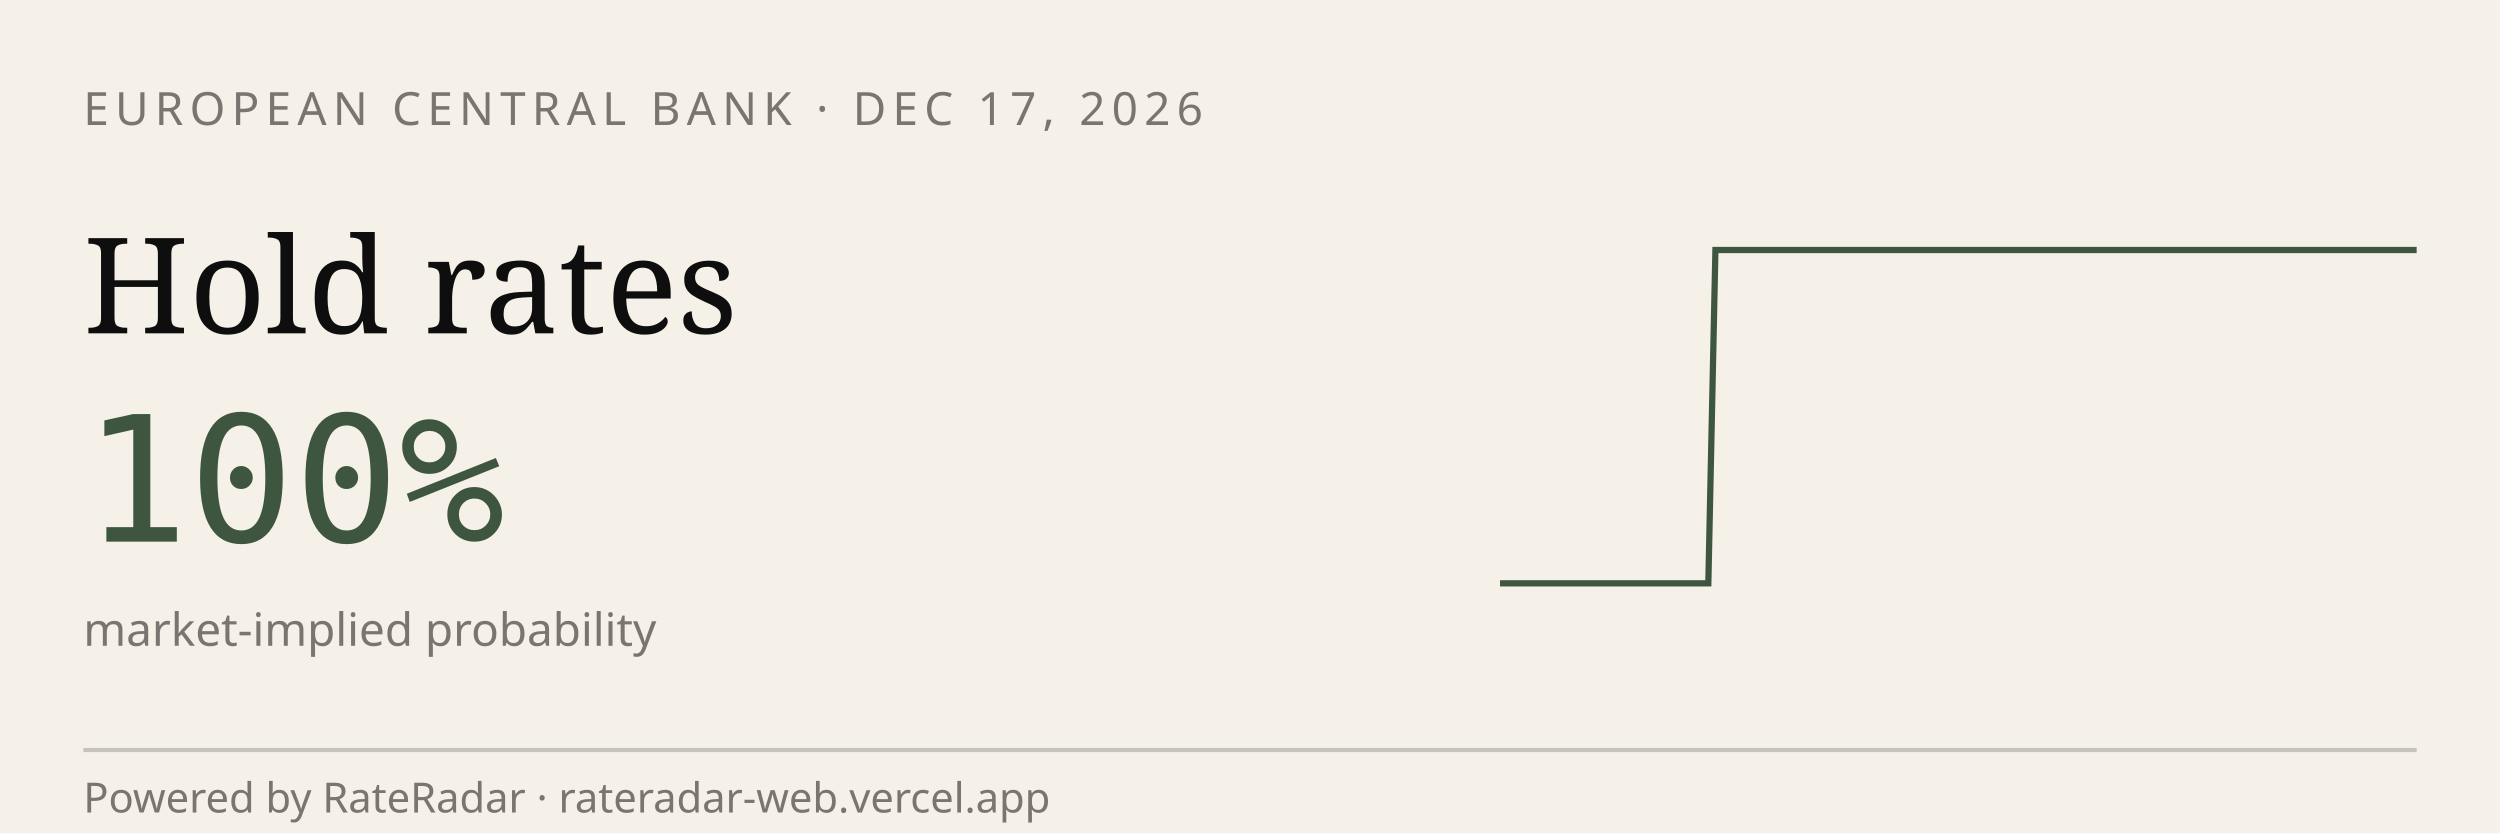
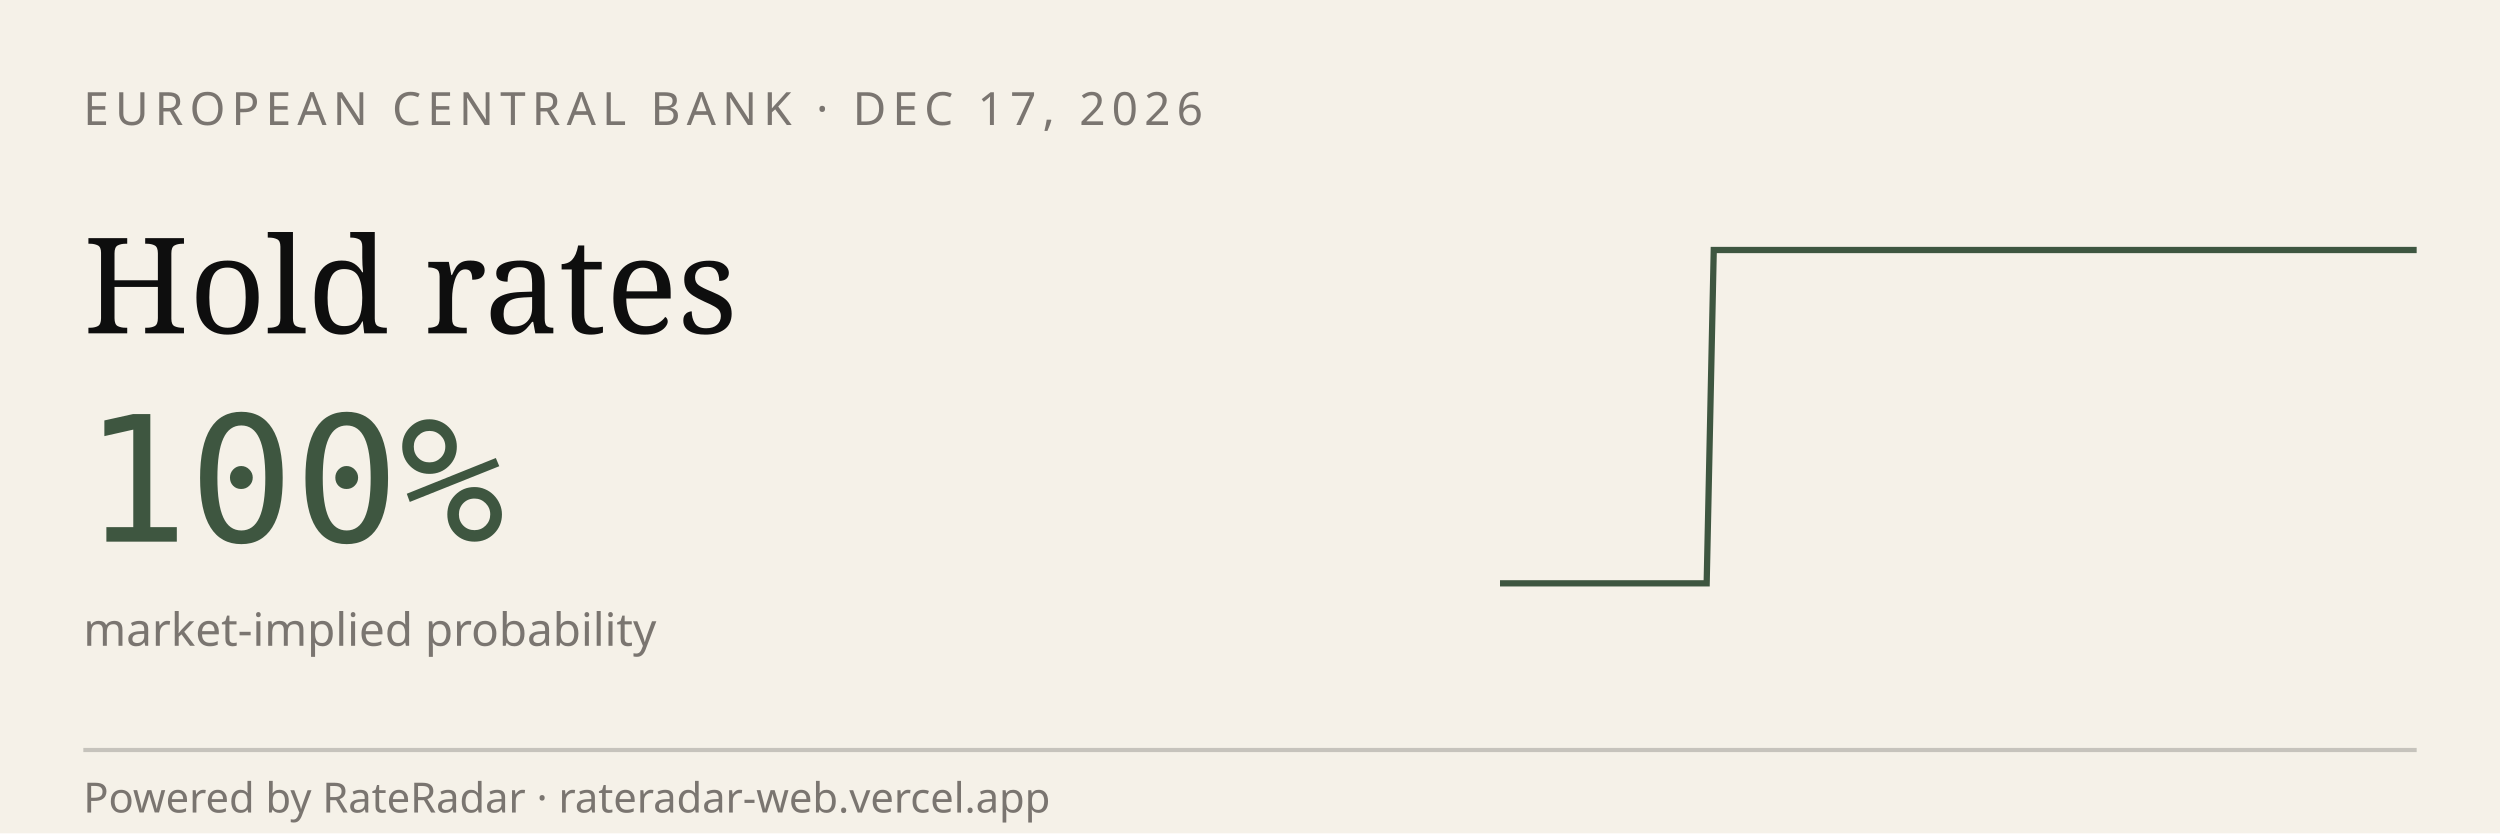
<svg xmlns="http://www.w3.org/2000/svg" viewBox="0 0 600 200" width="600" height="200" role="img" aria-label="RateRadar live odds for ECB 2026-12-17">
  <rect width="600" height="200" fill="#F5F1E8" />
  <text x="20" y="30" font-family="sans-serif" font-size="11" letter-spacing="1.5" fill="#7A7570">EUROPEAN CENTRAL BANK · DEC 17, 2026</text>
  <text x="20" y="80" font-family="Georgia, serif" font-size="32" fill="#0E0E0E">Hold rates</text>
  <text x="20" y="130" font-family="monospace" font-size="42" fill="#3E5640">100%</text>
  <text x="20" y="155" font-family="sans-serif" font-size="11" fill="#7A7570">market-implied probability</text>
-   <path d="M 360.0,140.0 L 361.7,140.0 L 363.3,140.0 L 365.0,140.0 L 366.7,140.0 L 368.3,140.0 L 370.0,140.0 L 371.7,140.0 L 373.3,140.0 L 375.0,140.0 L 376.7,140.0 L 378.3,140.0 L 380.0,140.0 L 381.7,140.0 L 383.3,140.0 L 385.0,140.0 L 386.7,140.0 L 388.3,140.0 L 390.0,140.0 L 391.7,140.0 L 393.3,140.0 L 395.0,140.0 L 396.7,140.0 L 398.3,140.0 L 400.0,140.0 L 401.7,140.0 L 403.3,140.0 L 405.0,140.0 L 406.7,140.0 L 408.3,140.0 L 410.0,140.0 L 411.7,60.0 L 413.3,60.0 L 415.0,60.0 L 416.7,60.0 L 418.3,60.0 L 420.0,60.0 L 421.7,60.0 L 423.3,60.0 L 425.0,60.0 L 426.7,60.0 L 428.3,60.0 L 430.0,60.0 L 431.7,60.0 L 433.3,60.0 L 435.0,60.0 L 436.7,60.0 L 438.3,60.0 L 440.0,60.0 L 441.7,60.0 L 443.3,60.0 L 445.0,60.0 L 446.7,60.0 L 448.3,60.0 L 450.0,60.0 L 451.7,60.0 L 453.3,60.0 L 455.0,60.0 L 456.7,60.0 L 458.3,60.0 L 460.0,60.0 L 461.7,60.0 L 463.3,60.0 L 465.0,60.0 L 466.7,60.0 L 468.3,60.0 L 470.0,60.0 L 471.7,60.0 L 473.3,60.0 L 475.0,60.0 L 476.7,60.0 L 478.3,60.0 L 480.0,60.0 L 481.7,60.0 L 483.3,60.0 L 485.0,60.0 L 486.7,60.0 L 488.3,60.0 L 490.0,60.0 L 491.7,60.0 L 493.3,60.0 L 495.0,60.0 L 496.7,60.0 L 498.3,60.0 L 500.0,60.0 L 501.7,60.0 L 503.3,60.0 L 505.0,60.0 L 506.7,60.0 L 508.3,60.0 L 510.0,60.0 L 511.7,60.0 L 513.3,60.0 L 515.0,60.0 L 516.7,60.0 L 518.3,60.0 L 520.0,60.0 L 521.7,60.0 L 523.3,60.0 L 525.0,60.0 L 526.7,60.0 L 528.3,60.0 L 530.0,60.0 L 531.7,60.0 L 533.3,60.0 L 535.0,60.0 L 536.7,60.0 L 538.3,60.0 L 540.0,60.0 L 541.7,60.0 L 543.3,60.0 L 545.0,60.0 L 546.7,60.0 L 548.3,60.0 L 550.0,60.0 L 551.7,60.0 L 553.3,60.0 L 555.0,60.0 L 556.7,60.0 L 558.3,60.0 L 560.0,60.0 L 561.7,60.0 L 563.3,60.0 L 565.0,60.0 L 566.7,60.0 L 568.3,60.0 L 570.0,60.0 L 571.7,60.0 L 573.3,60.0 L 575.0,60.0 L 576.7,60.0 L 578.3,60.0 L 580.0,60.0" stroke="#3E5640" stroke-width="1.5" fill="none" />
+   <path d="M 360.0,140.0 L 361.7,140.0 L 363.3,140.0 L 365.0,140.0 L 366.6,140.0 L 368.3,140.0 L 369.9,140.0 L 371.6,140.0 L 373.2,140.0 L 374.9,140.0 L 376.5,140.0 L 378.2,140.0 L 379.8,140.0 L 381.5,140.0 L 383.2,140.0 L 384.8,140.0 L 386.5,140.0 L 388.1,140.0 L 389.8,140.0 L 391.4,140.0 L 393.1,140.0 L 394.7,140.0 L 396.4,140.0 L 398.0,140.0 L 399.7,140.0 L 401.4,140.0 L 403.0,140.0 L 404.7,140.0 L 406.3,140.0 L 408.0,140.0 L 409.6,140.0 L 411.3,60.0 L 412.9,60.0 L 414.6,60.0 L 416.2,60.0 L 417.9,60.0 L 419.5,60.0 L 421.2,60.0 L 422.9,60.0 L 424.5,60.0 L 426.2,60.0 L 427.8,60.0 L 429.5,60.0 L 431.1,60.0 L 432.8,60.0 L 434.4,60.0 L 436.1,60.0 L 437.7,60.0 L 439.4,60.0 L 441.1,60.0 L 442.7,60.0 L 444.4,60.0 L 446.0,60.0 L 447.7,60.0 L 449.3,60.0 L 451.0,60.0 L 452.6,60.0 L 454.3,60.0 L 455.9,60.0 L 457.6,60.0 L 459.2,60.0 L 460.9,60.0 L 462.6,60.0 L 464.2,60.0 L 465.9,60.0 L 467.5,60.0 L 469.2,60.0 L 470.8,60.0 L 472.5,60.0 L 474.1,60.0 L 475.8,60.0 L 477.4,60.0 L 479.1,60.0 L 480.8,60.0 L 482.4,60.0 L 484.1,60.0 L 485.7,60.0 L 487.4,60.0 L 489.0,60.0 L 490.7,60.0 L 492.3,60.0 L 494.0,60.0 L 495.6,60.0 L 497.3,60.0 L 498.9,60.0 L 500.6,60.0 L 502.3,60.0 L 503.9,60.0 L 505.6,60.0 L 507.2,60.0 L 508.9,60.0 L 510.5,60.0 L 512.2,60.0 L 513.8,60.0 L 515.5,60.0 L 517.1,60.0 L 518.8,60.0 L 520.5,60.0 L 522.1,60.0 L 523.8,60.0 L 525.4,60.0 L 527.1,60.0 L 528.7,60.0 L 530.4,60.0 L 532.0,60.0 L 533.7,60.0 L 535.3,60.0 L 537.0,60.0 L 538.6,60.0 L 540.3,60.0 L 542.0,60.0 L 543.6,60.0 L 545.3,60.0 L 546.9,60.0 L 548.6,60.0 L 550.2,60.0 L 551.9,60.0 L 553.5,60.0 L 555.2,60.0 L 556.8,60.0 L 558.5,60.0 L 560.2,60.0 L 561.8,60.0 L 563.5,60.0 L 565.1,60.0 L 566.8,60.0 L 568.4,60.0 L 570.1,60.0 L 571.7,60.0 L 573.4,60.0 L 575.0,60.0 L 576.7,60.0 L 578.3,60.0 L 580.0,60.0" stroke="#3E5640" stroke-width="1.5" fill="none" />
  <line x1="20" y1="180" x2="580" y2="180" stroke="#0E0E0E33" />
  <text x="20" y="195" font-family="sans-serif" font-size="10" fill="#7A7570">Powered by RateRadar · rateradar-web.vercel.app</text>
</svg>
